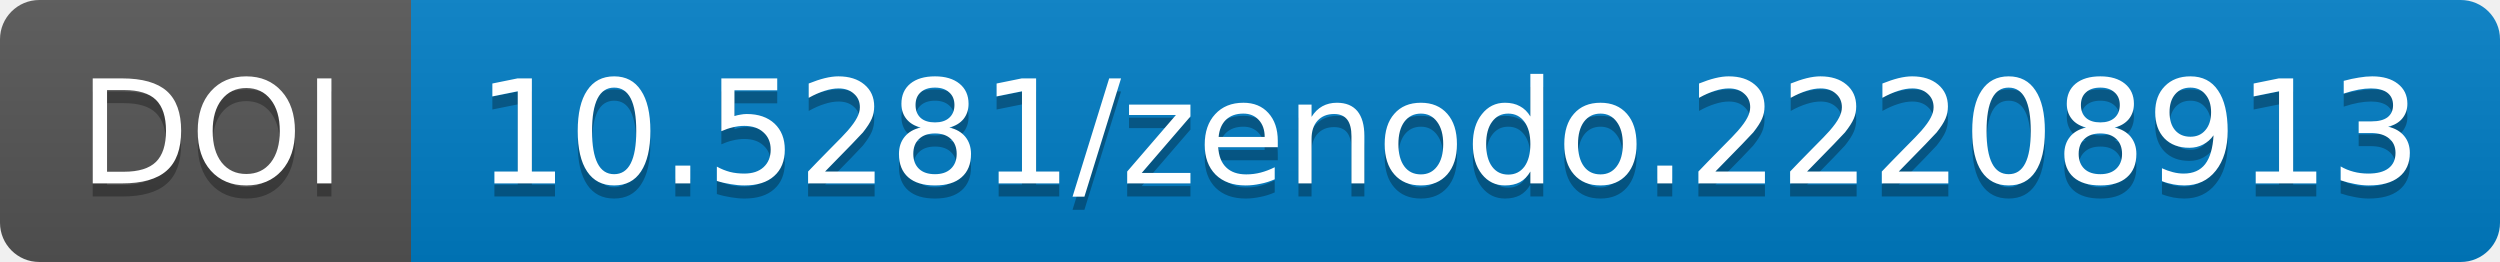
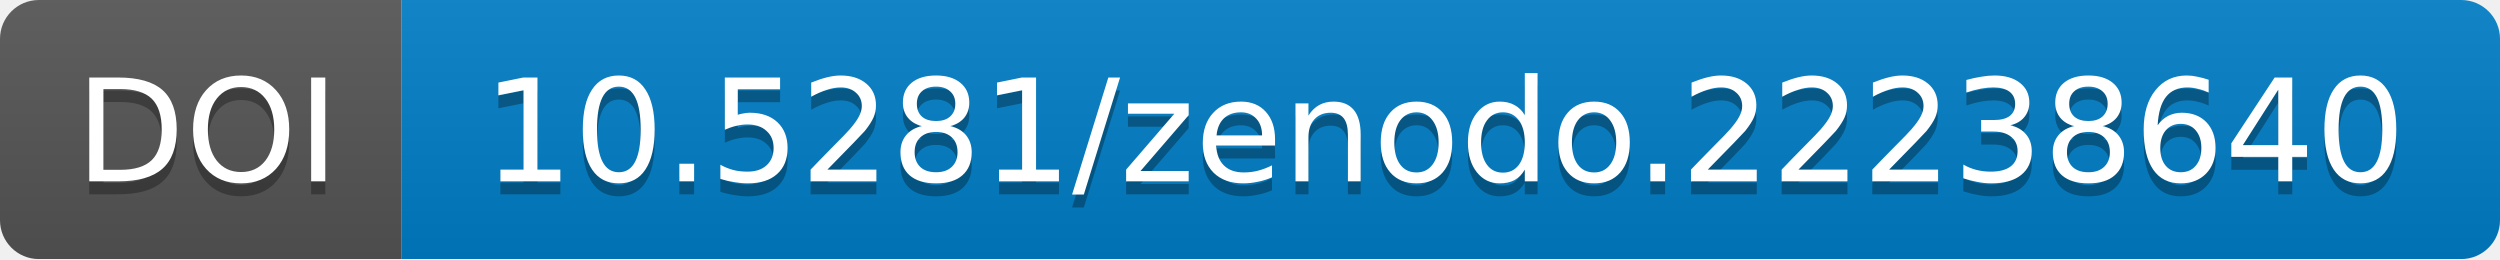
- <svg xmlns="http://www.w3.org/2000/svg" width="190.844" height="20">
+ <svg xmlns="http://www.w3.org/2000/svg" width="193.0" height="20">
  <linearGradient id="b" x2="0" y2="100%">
    <stop offset="0" stop-color="#bbb" stop-opacity=".1" />
    <stop offset="1" stop-opacity=".1" />
  </linearGradient>
-   <mask id="a" width="190.844" height="20">
-     <rect width="190.844" height="20" rx="3" fill="#fff" />
+   <mask id="a" width="193.0" height="20">
+     <rect width="193.0" height="20" rx="3" fill="#fff" />
  </mask>
  <g mask="url(#a)">
-     <path fill="#555" d="M0 0h31.375v20H0z" />
-     <path fill="#007ec6" d="M31.375 0h159.469v20H31.375z" />
-     <path fill="url(#b)" d="M0 0h190.844v20H0z" />
+     <path fill="#555" d="M0 0h31.0v20H0z" />
+     <path fill="#007ec6" d="M31.0 0h162.0v20H31.0z" />
+     <path fill="url(#b)" d="M0 0h193.0v20H0z" />
  </g>
  <g fill="#fff" text-anchor="middle" font-family="DejaVu Sans,         Verdana,Geneva,sans-serif" font-size="11">
-     <text x="16.188" y="15" fill="#010101" fill-opacity=".3">
+     <text x="16.0" y="15" fill="#010101" fill-opacity=".3">
                DOI
            </text>
-     <text x="16.188" y="14">
+     <text x="16.0" y="14">
                DOI
            </text>
-     <text x="110.609" y="15" fill="#010101" fill-opacity=".3">
-                 10.5281/zenodo.22208913
+     <text x="111.5" y="15" fill="#010101" fill-opacity=".3">
+                 10.5281/zenodo.22238640
            </text>
-     <text x="110.609" y="14">
-                 10.5281/zenodo.22208913
+     <text x="111.5" y="14">
+                 10.5281/zenodo.22238640
            </text>
  </g>
</svg>
